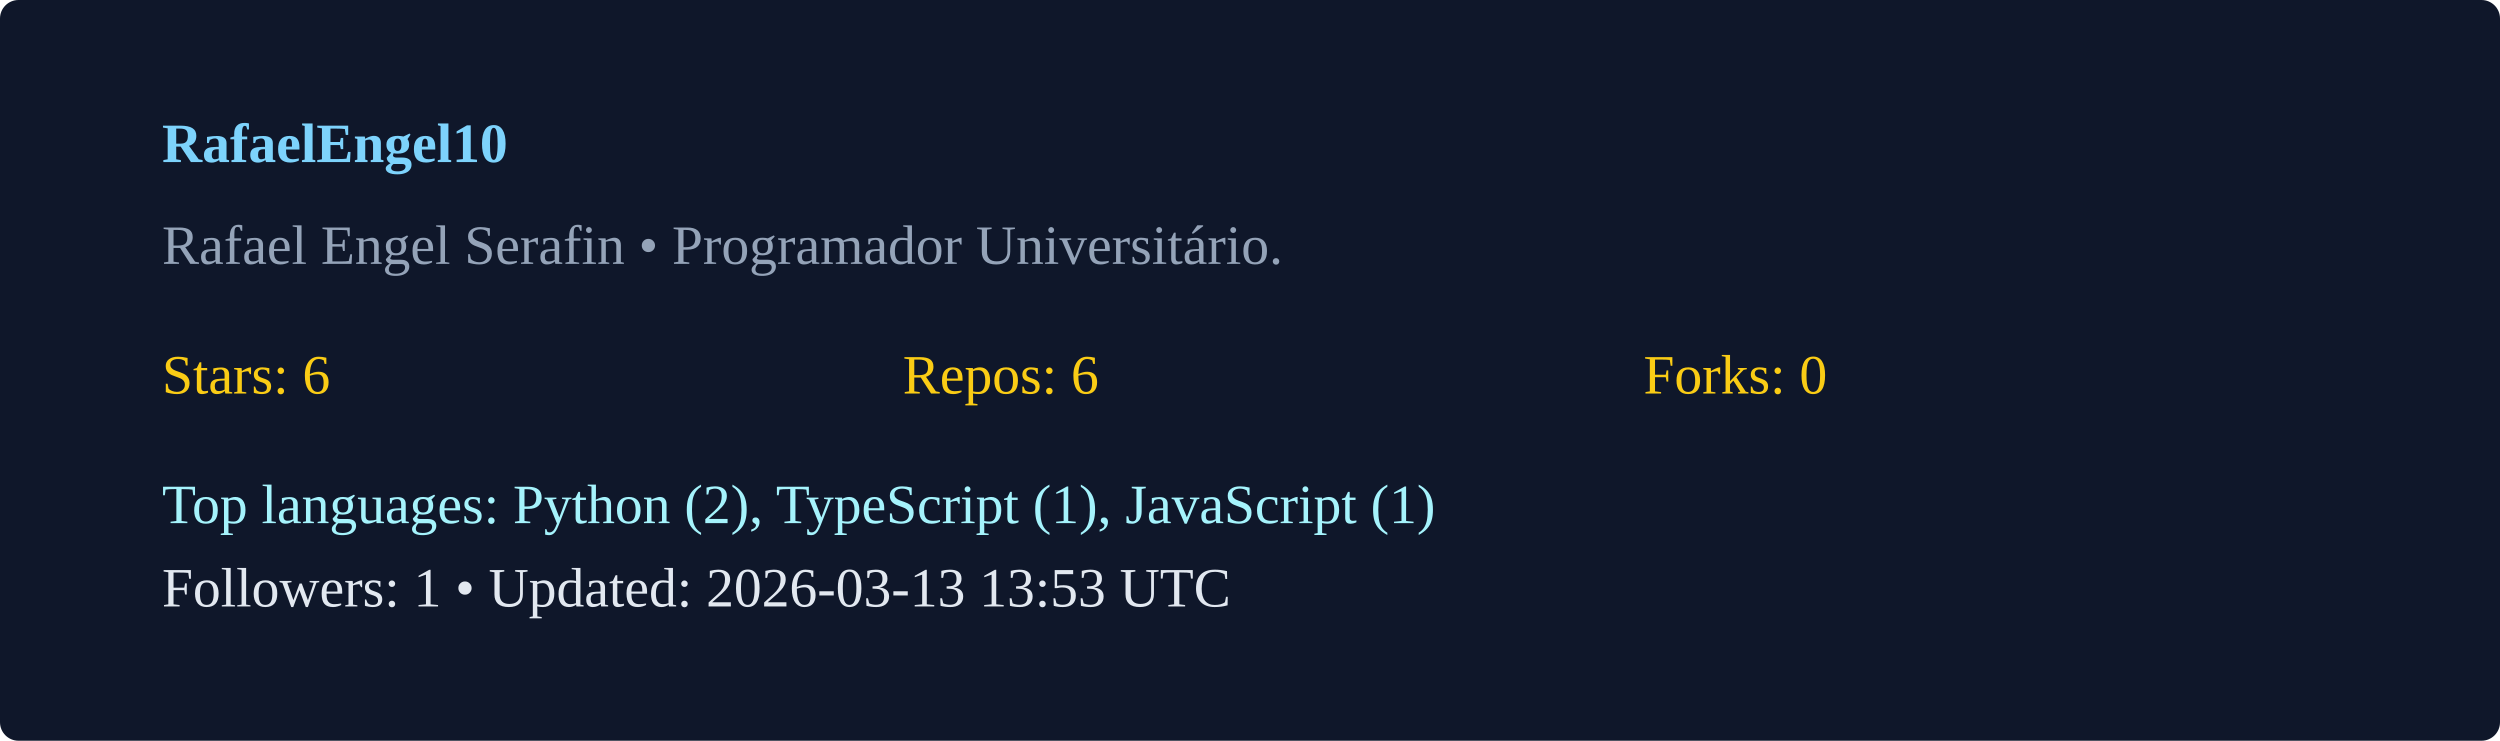
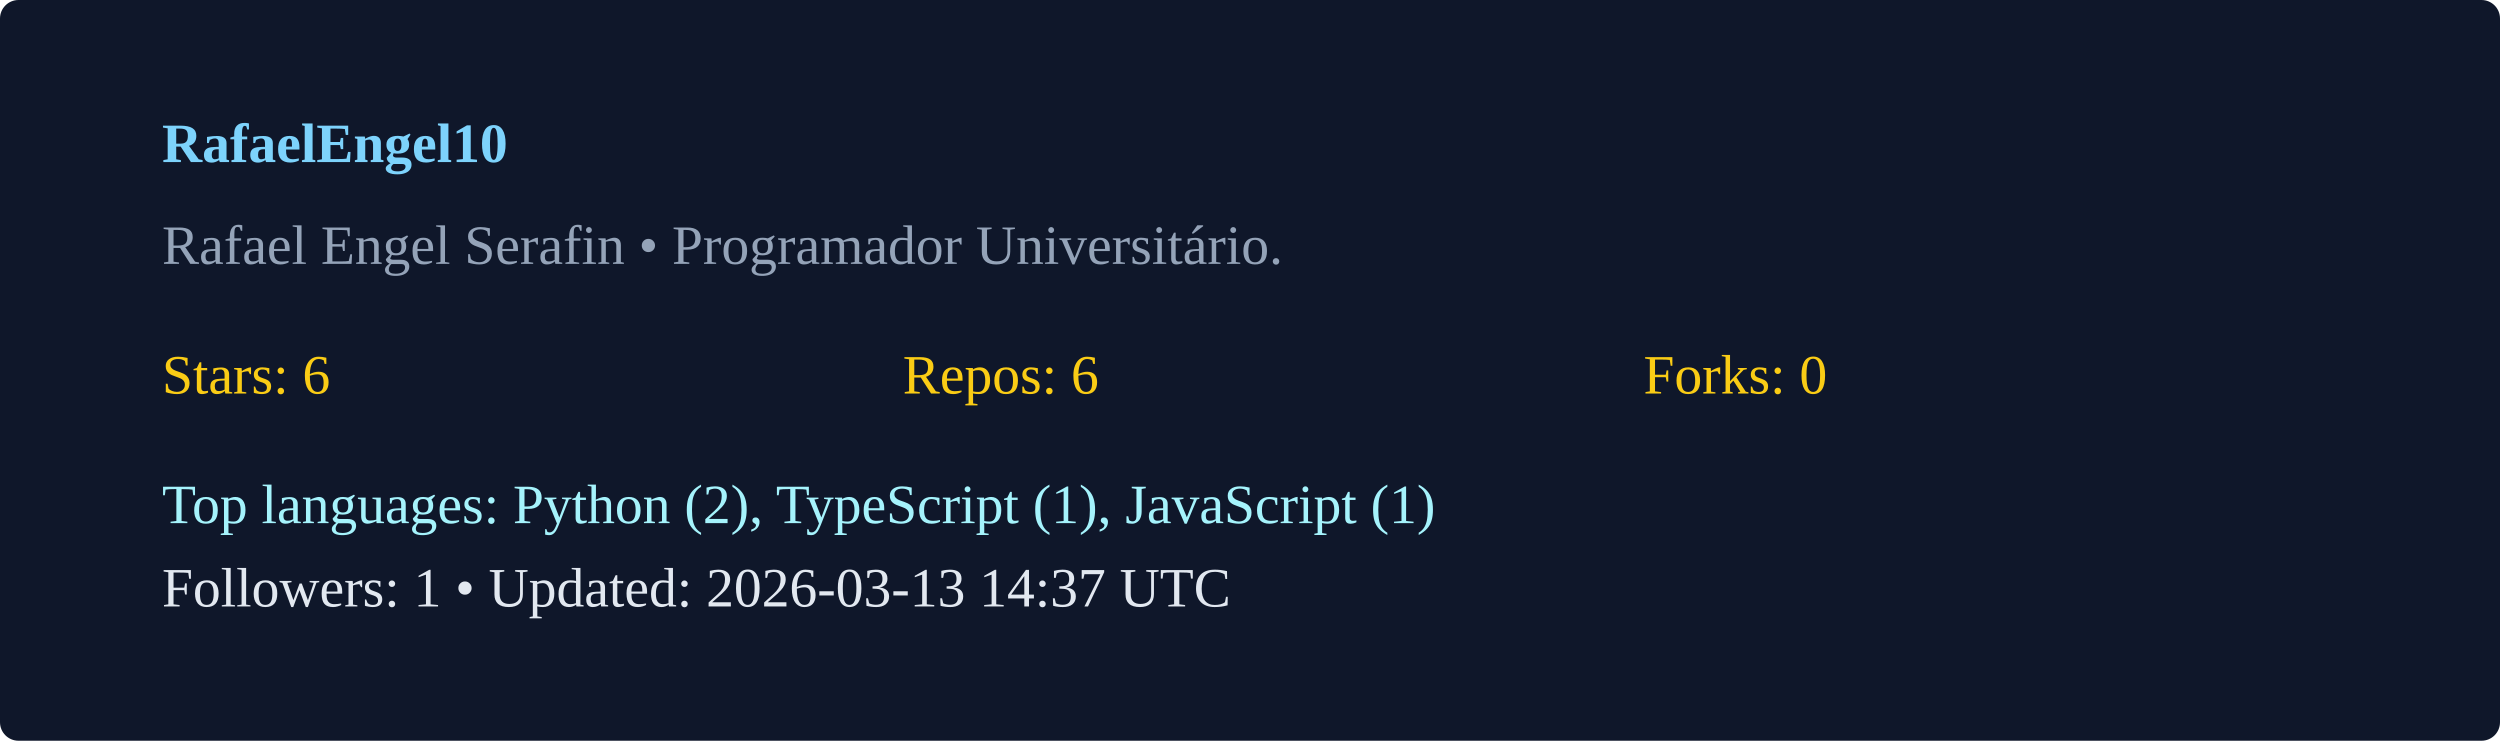
<svg xmlns="http://www.w3.org/2000/svg" width="540" height="160" viewBox="0 0 540 160">
  <rect width="100%" height="100%" rx="4" fill="#0f172a" />
  <g transform="translate(35,35)">
    <text x="0" y="0" fill="#7dd3fc" font-weight="600">RafaelEngel10</text>
    <text x="0" y="22" fill="#94a3b8">Rafael Engel Serafin  • Programador Universitário. </text>
    <g transform="translate(0,50)">
      <text x="0" y="0" fill="#facc15">Stars: 6</text>
      <text x="160" y="0" fill="#facc15">Repos: 6</text>
      <text x="320" y="0" fill="#facc15">Forks: 0</text>
      <text x="0" y="28" fill="#a5f3fc">Top languages: Python (2), TypeScript (1), JavaScript (1)</text>
-       <text x="0" y="46" fill="#e2e8f0">Followers: 1 • Updated: 2026-03-13 13:53 UTC</text>
+       <text x="0" y="46" fill="#e2e8f0">Followers: 1 • Updated: 2026-03-13 14:37 UTC</text>
    </g>
  </g>
</svg>
